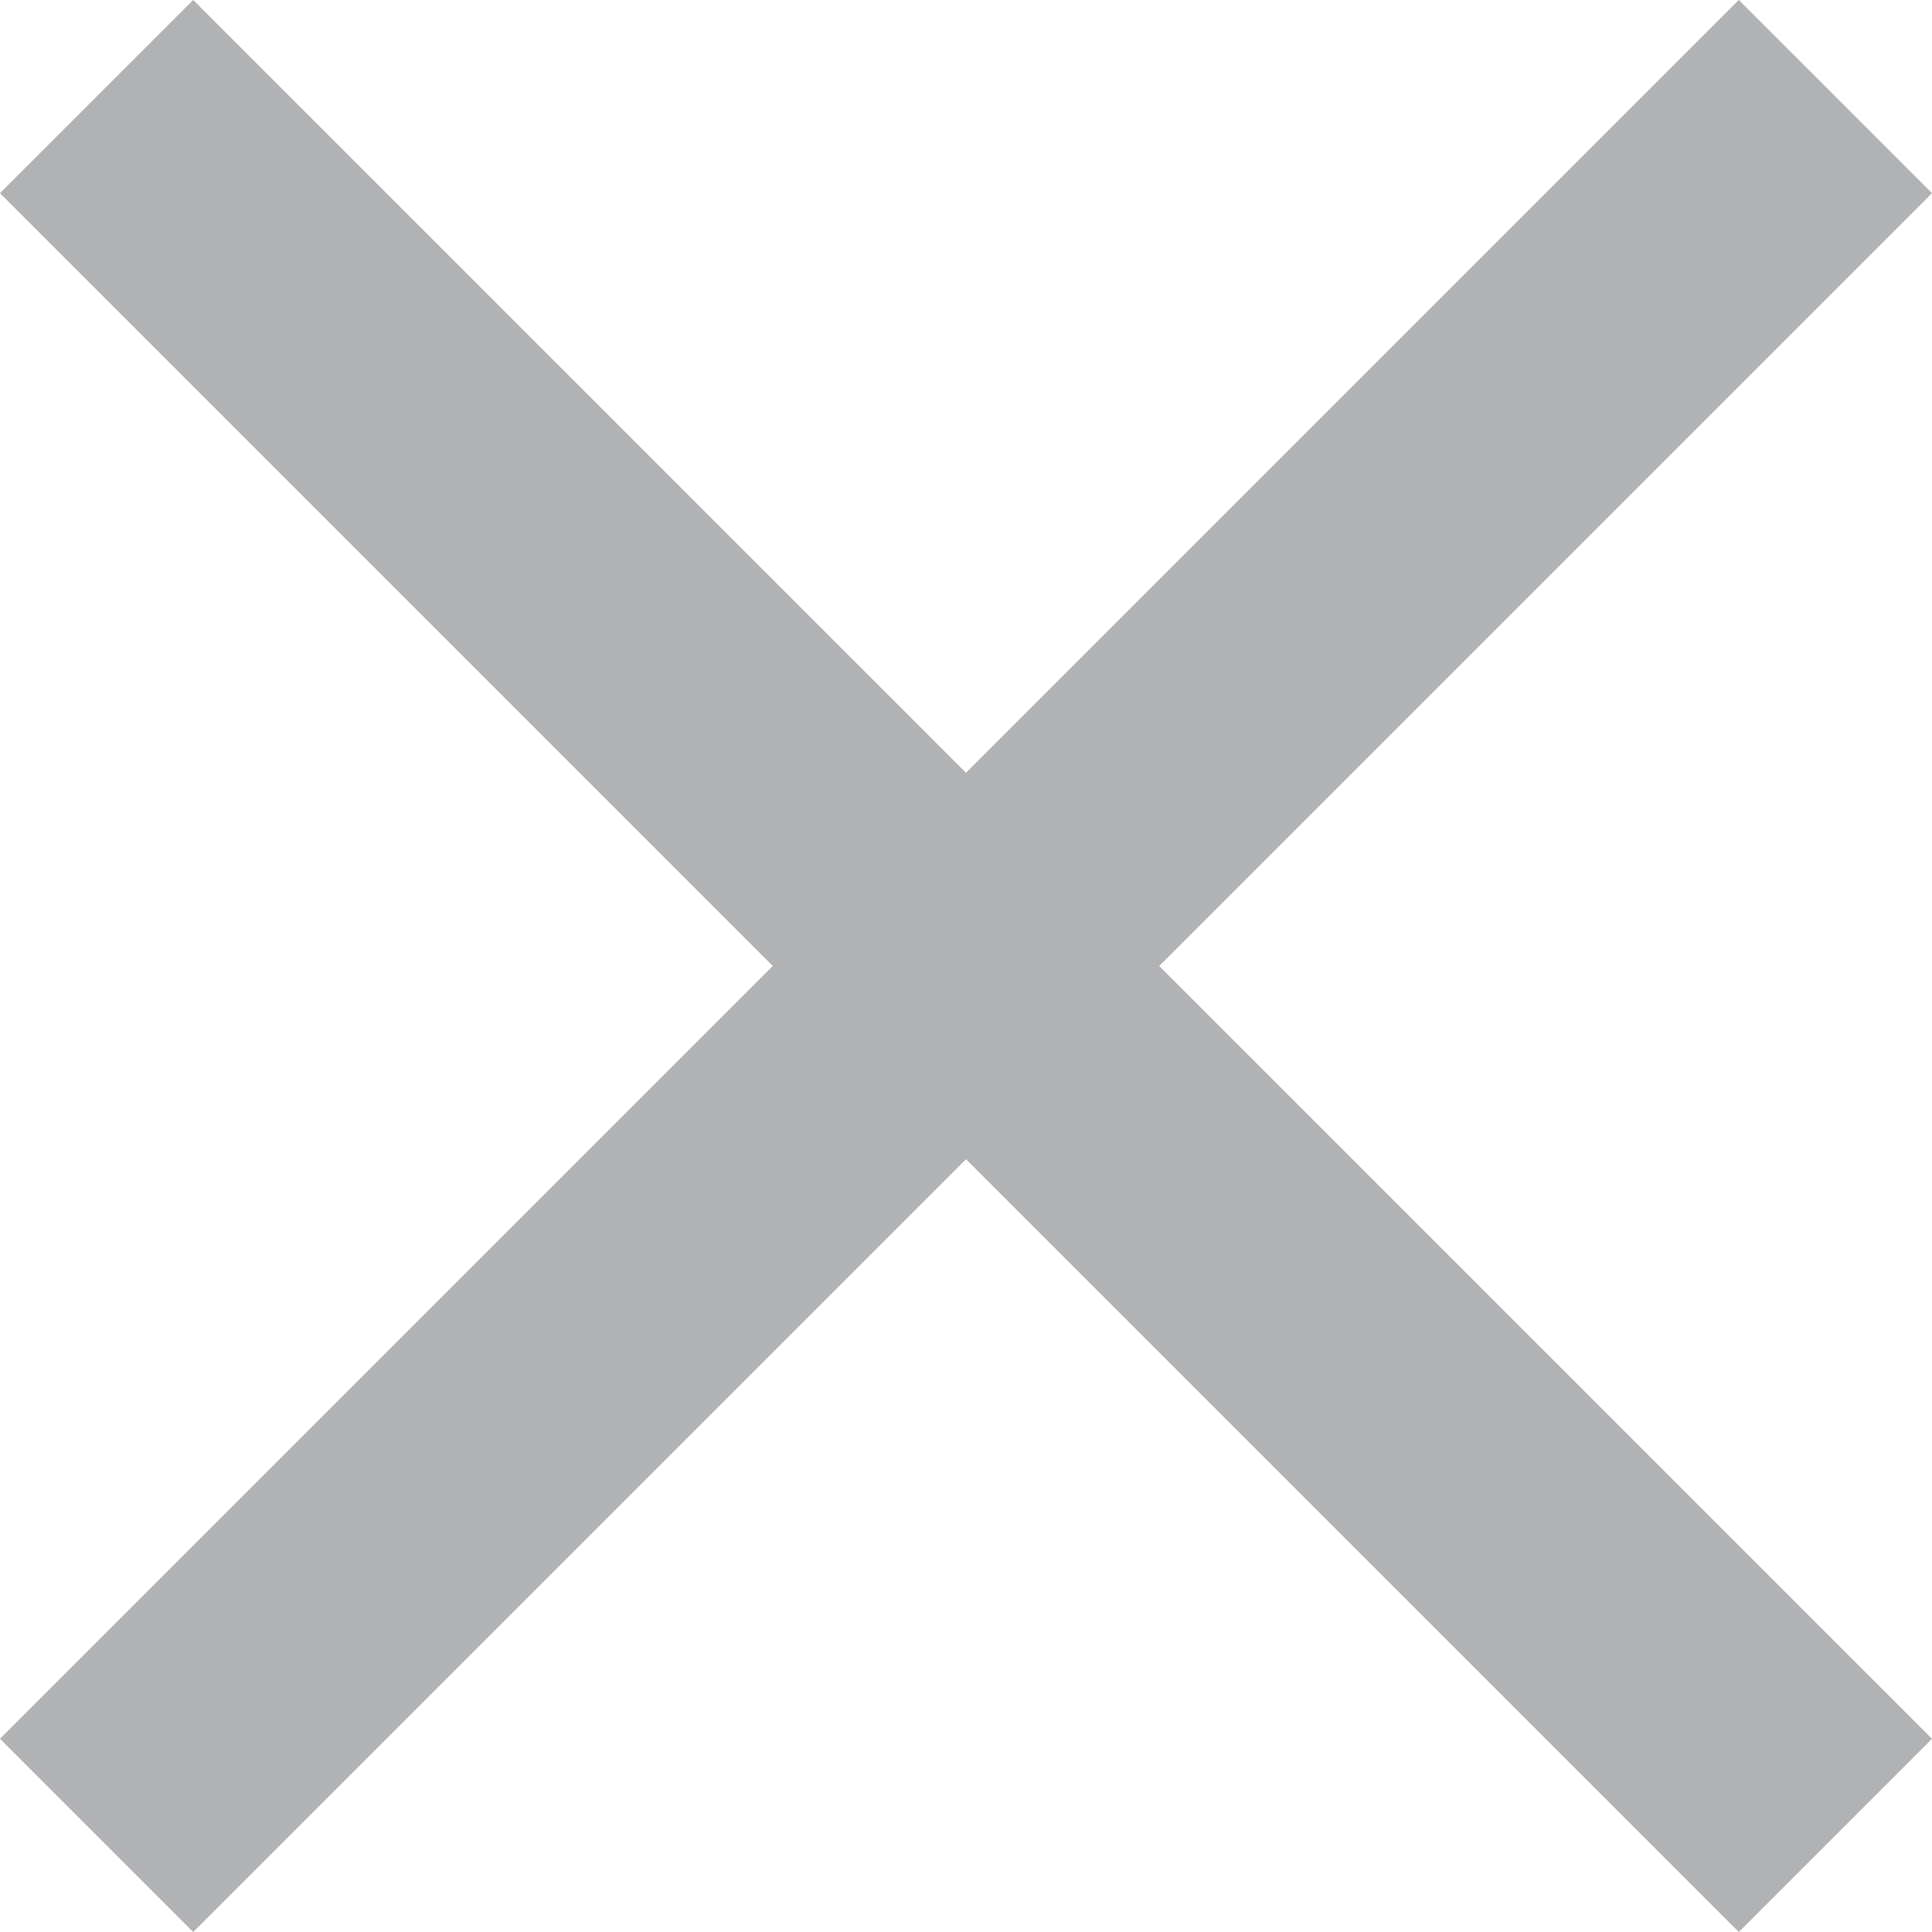
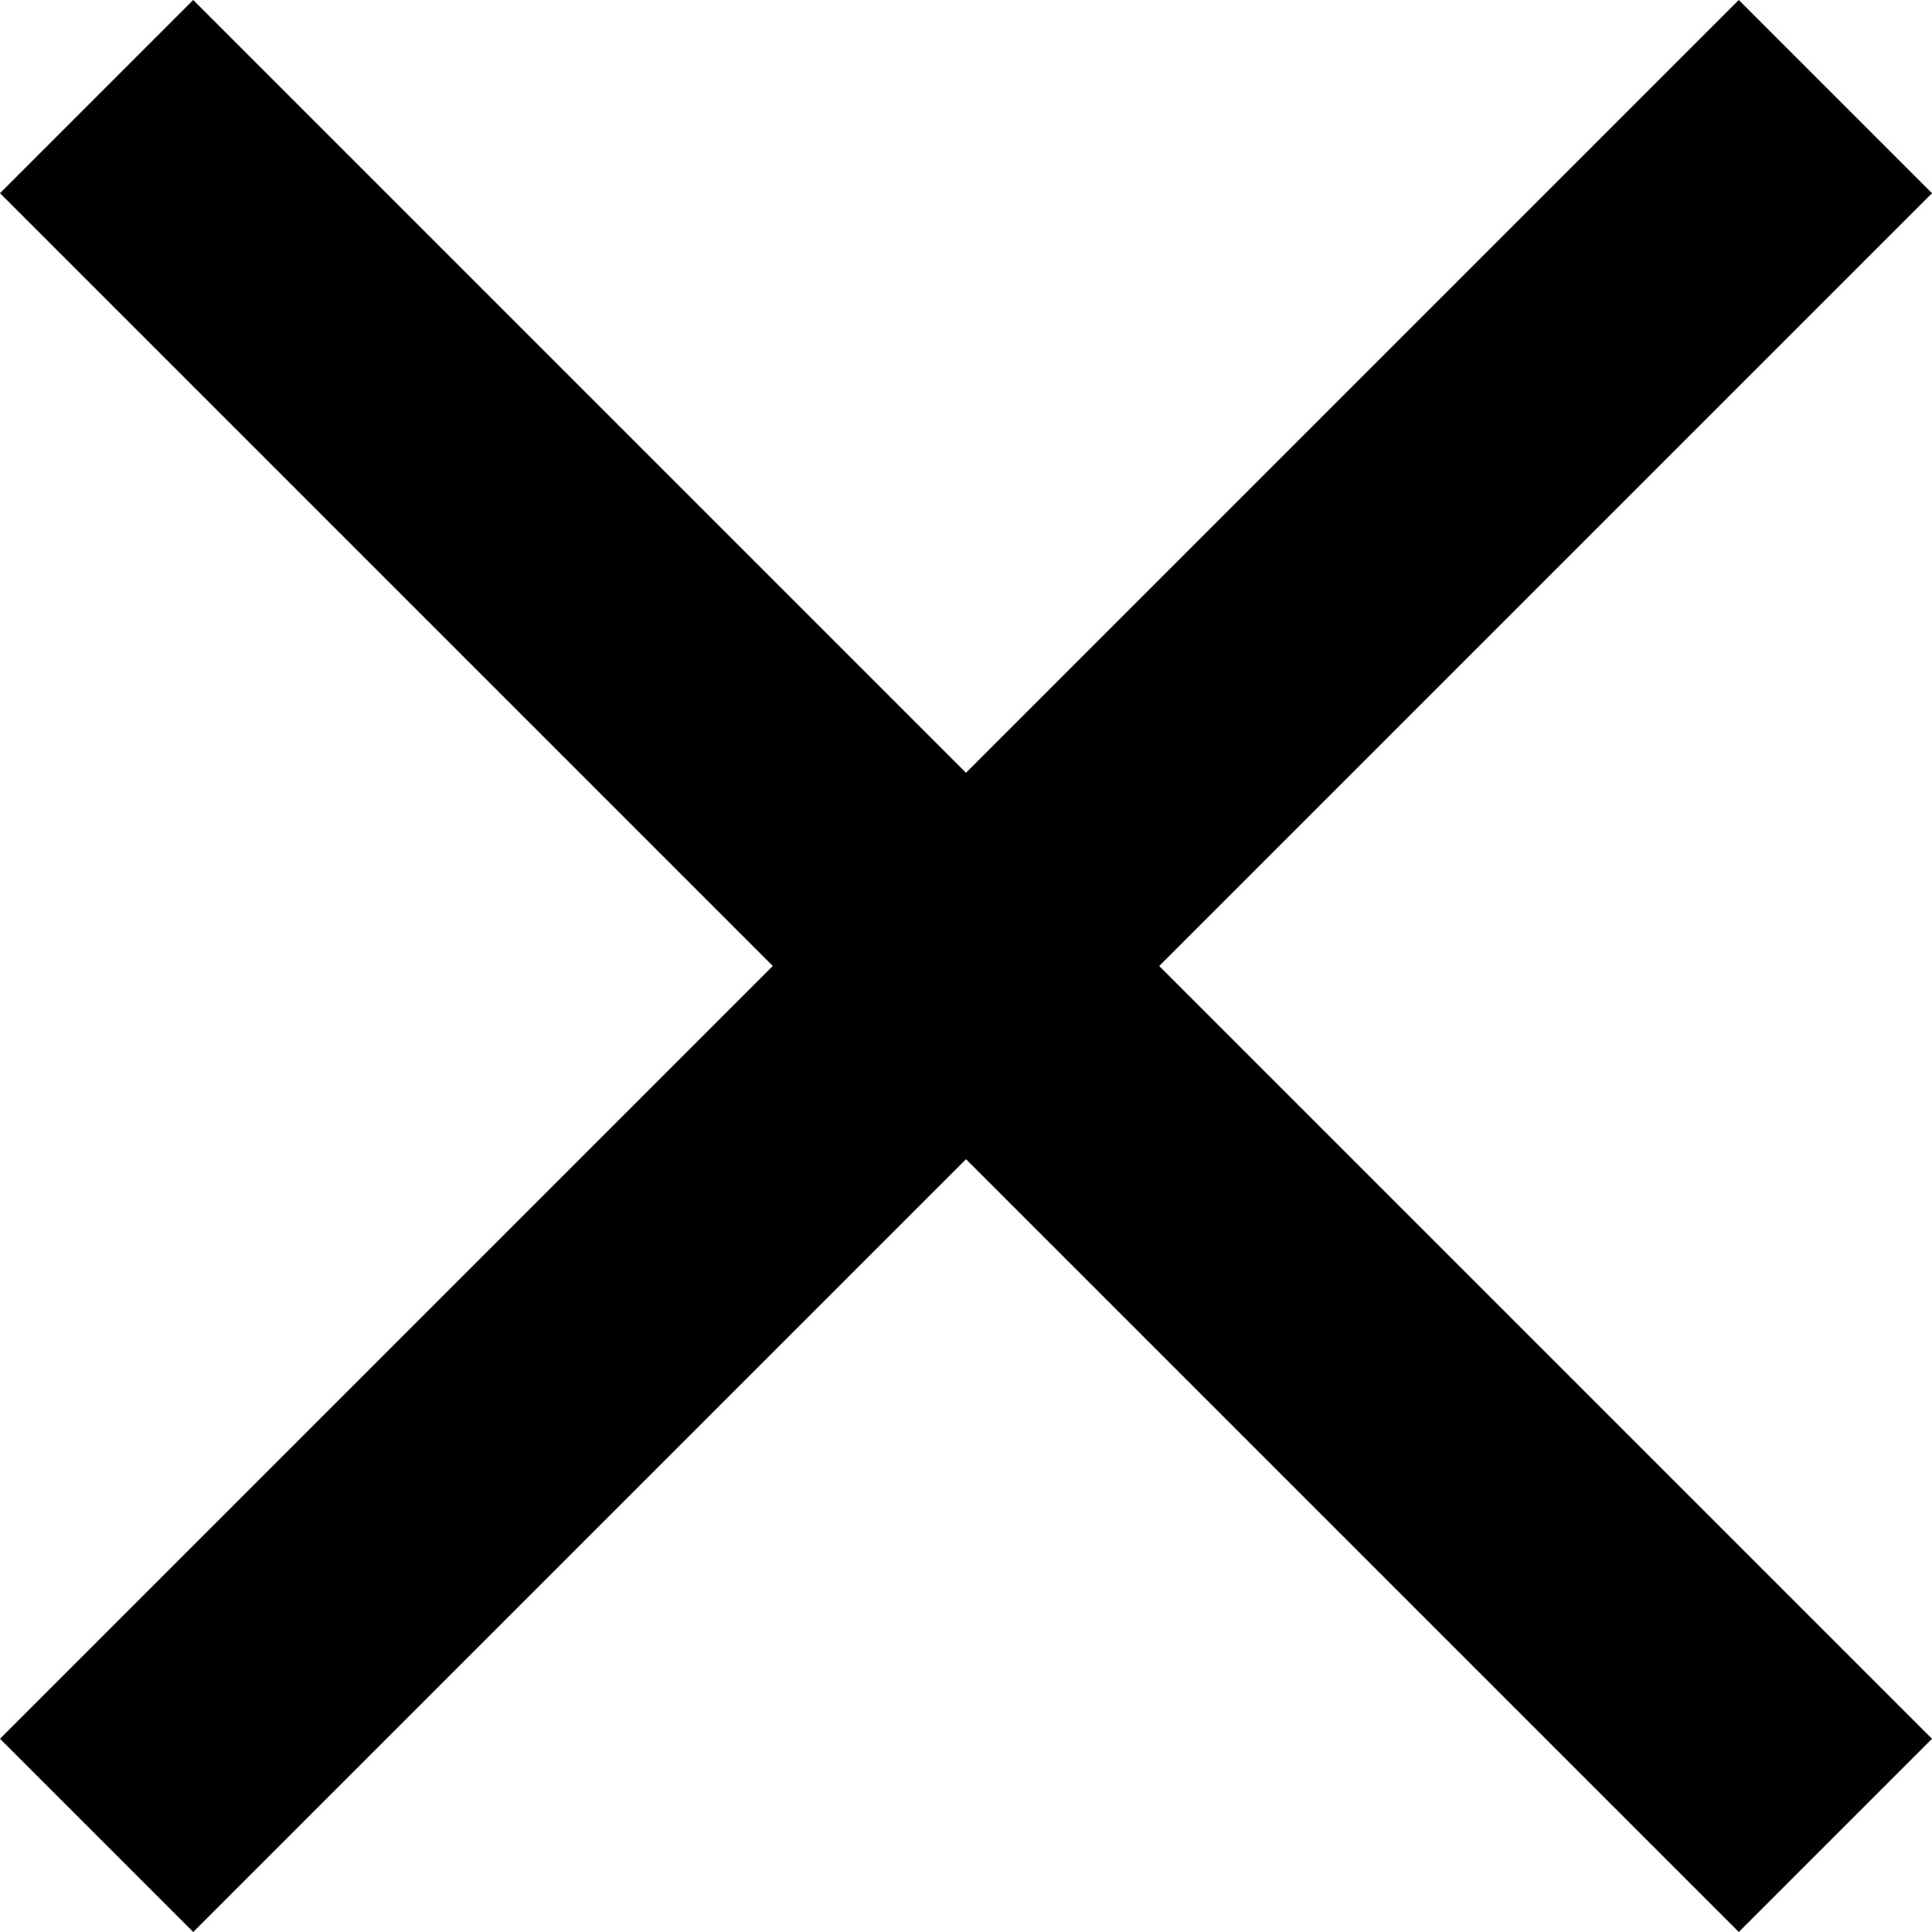
- <svg xmlns="http://www.w3.org/2000/svg" width="14" height="14" fill="none">
-   <path opacity=".54" fill-rule="evenodd" clip-rule="evenodd" d="M14 1.4L12.6 0 7 5.6 1.4 0 0 1.4 5.6 7 0 12.6 1.4 14 7 8.4l5.6 5.6 1.4-1.4L8.4 7 14 1.4z" fill="#6F7075" />
+ <svg xmlns="http://www.w3.org/2000/svg" width="14" height="14">
+   <path d="M14 1.4L12.6 0 7 5.6 1.4 0 0 1.4 5.6 7 0 12.6 1.4 14 7 8.4l5.6 5.6 1.4-1.4L8.4 7 14 1.4z" />
</svg>
